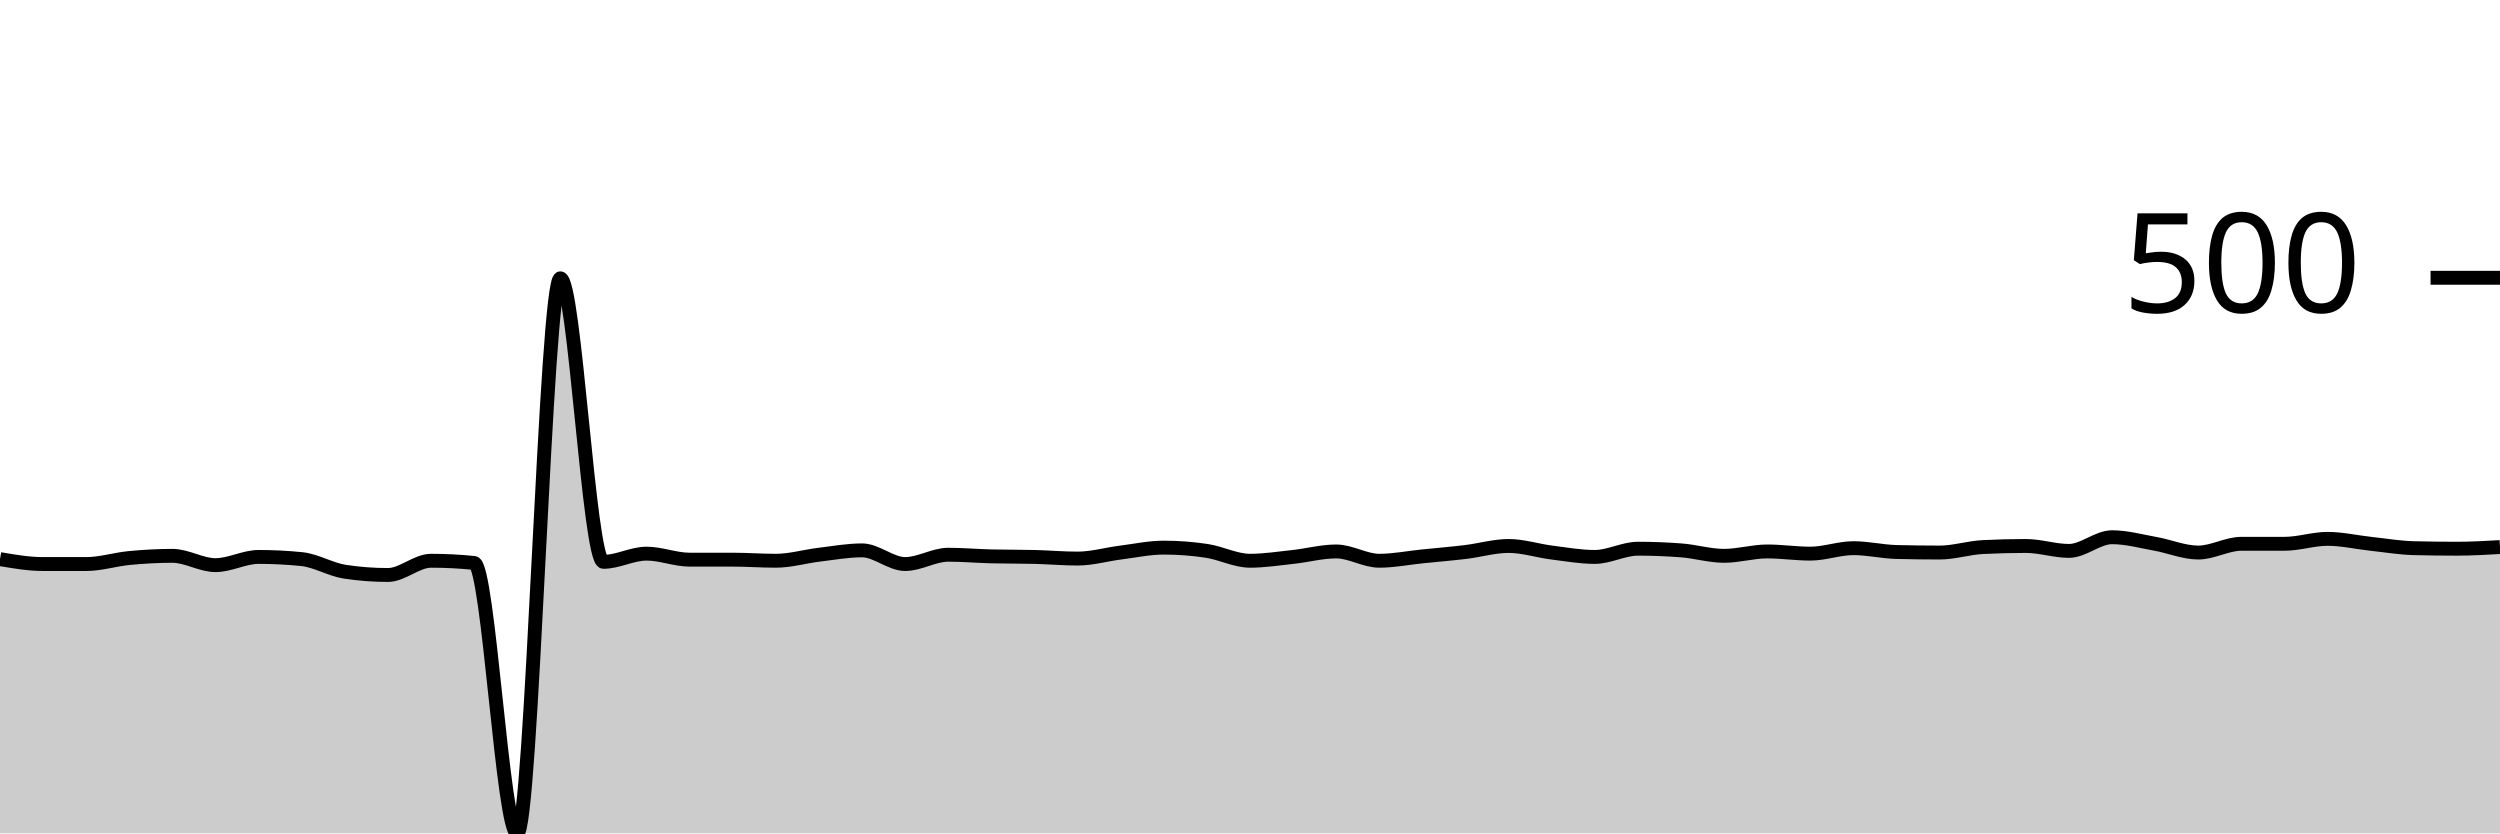
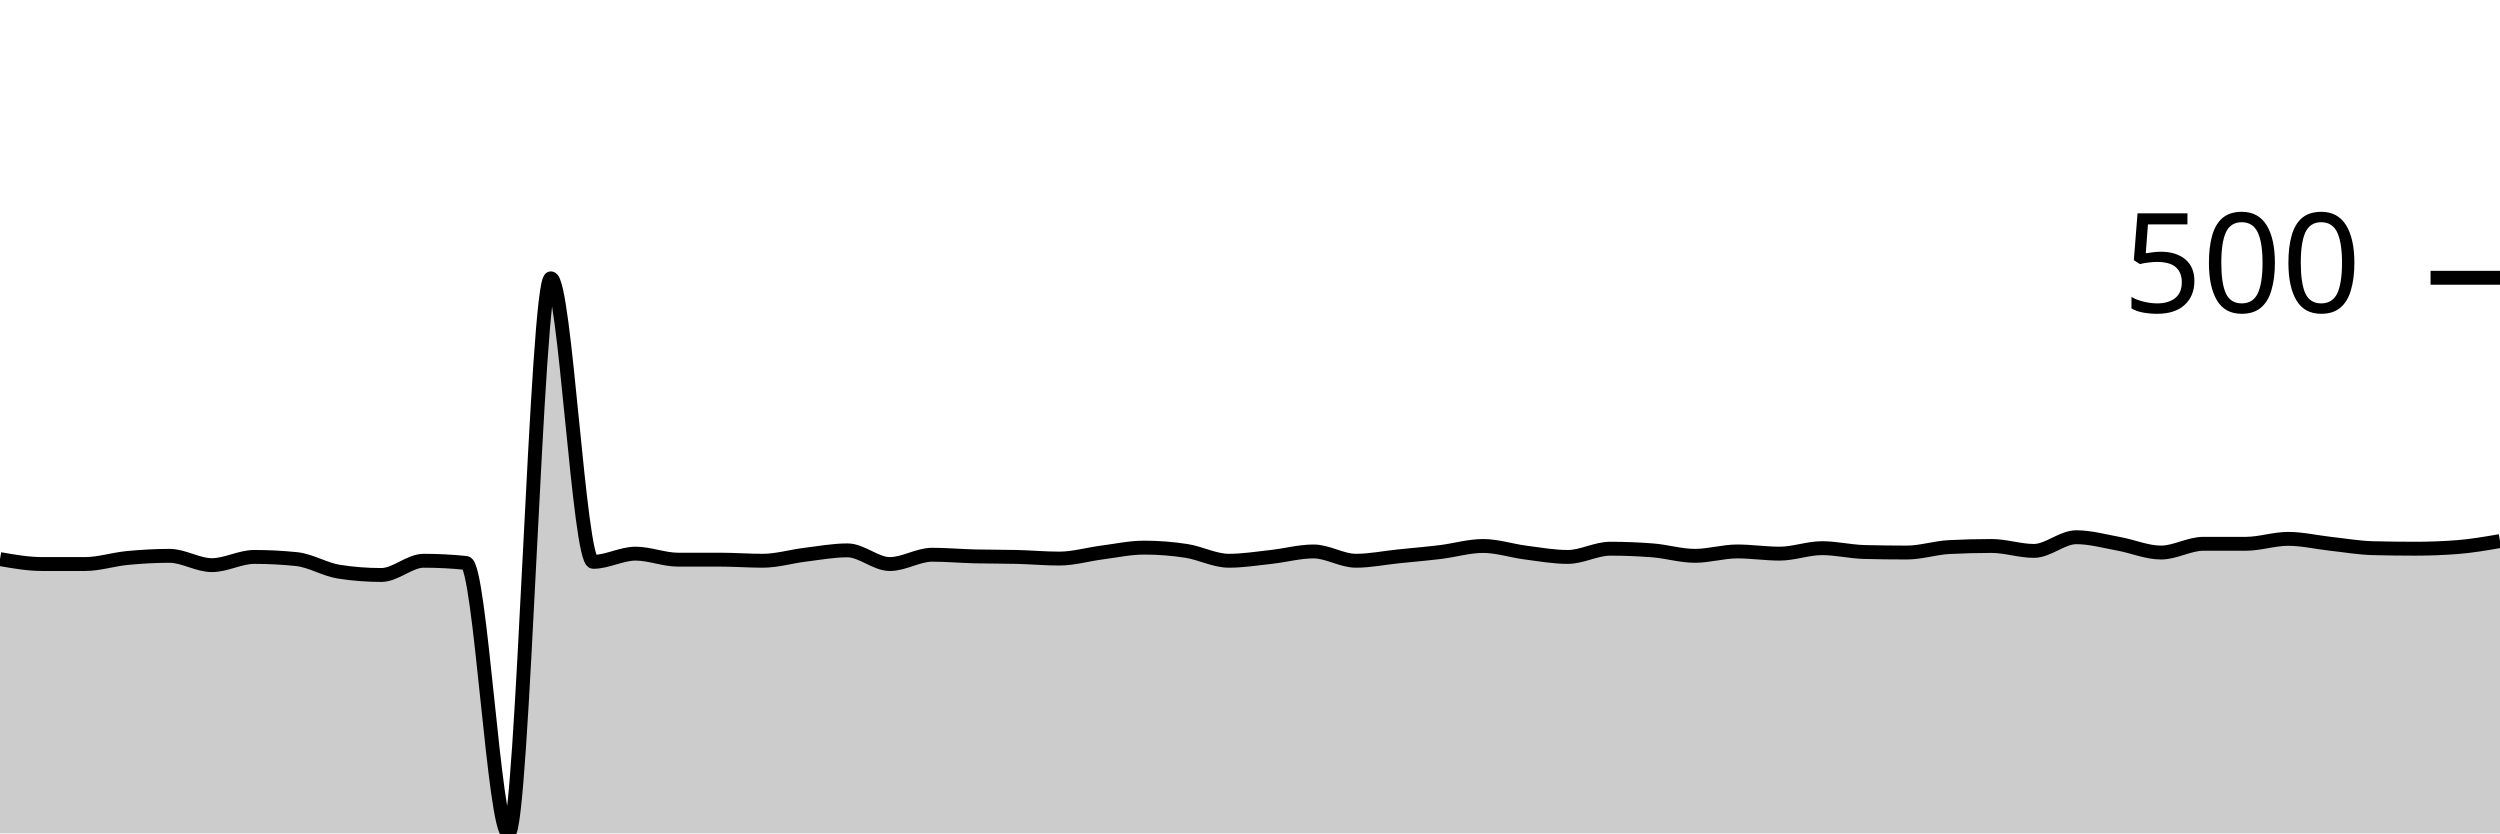
<svg xmlns="http://www.w3.org/2000/svg" viewBox="0 0 180 60">
  <g transform="translate(0,20)">
-     <path class="area" fill="rgba(0, 0, 0, 0.2)" d="M0,20.256C1.034,20.433,2.069,20.611,3.103,20.611C4.138,20.611,5.172,20.611,6.207,20.611C7.241,20.611,8.276,20.276,9.31,20.177C10.345,20.079,11.379,20.02,12.414,20.02C13.448,20.02,14.483,20.69,15.517,20.69C16.552,20.69,17.586,20.099,18.621,20.099C19.655,20.099,20.69,20.151,21.724,20.256C22.759,20.361,23.793,21.005,24.828,21.163C25.862,21.32,26.897,21.399,27.931,21.399C28.966,21.399,30,20.374,31.034,20.374C32.069,20.374,33.103,20.427,34.138,20.532C35.172,20.637,36.207,40,37.241,40C38.276,40,39.31,0.039,40.345,0.039C41.379,0.039,42.414,20.453,43.448,20.453C44.483,20.453,45.517,19.862,46.552,19.862C47.586,19.862,48.621,20.296,49.655,20.296C50.69,20.296,51.724,20.296,52.759,20.296C53.793,20.296,54.828,20.374,55.862,20.374C56.897,20.374,57.931,20.066,58.966,19.941C60,19.816,61.034,19.626,62.069,19.626C63.103,19.626,64.138,20.611,65.172,20.611C66.207,20.611,67.241,19.941,68.276,19.941C69.31,19.941,70.345,20.033,71.379,20.059C72.414,20.085,73.448,20.072,74.483,20.099C75.517,20.125,76.552,20.217,77.586,20.217C78.621,20.217,79.655,19.915,80.69,19.783C81.724,19.652,82.759,19.429,83.793,19.429C84.828,19.429,85.862,19.507,86.897,19.665C87.931,19.823,88.966,20.374,90,20.374C91.034,20.374,92.069,20.21,93.103,20.099C94.138,19.987,95.172,19.704,96.207,19.704C97.241,19.704,98.276,20.374,99.31,20.374C100.345,20.374,101.379,20.164,102.414,20.059C103.448,19.954,104.483,19.869,105.517,19.744C106.552,19.619,107.586,19.31,108.621,19.31C109.655,19.31,110.69,19.652,111.724,19.783C112.759,19.915,113.793,20.099,114.828,20.099C115.862,20.099,116.897,19.507,117.931,19.507C118.966,19.507,120,19.547,121.034,19.626C122.069,19.704,123.103,20.02,124.138,20.02C125.172,20.02,126.207,19.704,127.241,19.704C128.276,19.704,129.31,19.862,130.345,19.862C131.379,19.862,132.414,19.468,133.448,19.468C134.483,19.468,135.517,19.718,136.552,19.744C137.586,19.77,138.621,19.783,139.655,19.783C140.69,19.783,141.724,19.442,142.759,19.389C143.793,19.337,144.828,19.31,145.862,19.31C146.897,19.31,147.931,19.665,148.966,19.665C150,19.665,151.034,18.68,152.069,18.68C153.103,18.68,154.138,18.969,155.172,19.153C156.207,19.337,157.241,19.783,158.276,19.783C159.31,19.783,160.345,19.153,161.379,19.153C162.414,19.153,163.448,19.153,164.483,19.153C165.517,19.153,166.552,18.798,167.586,18.798C168.621,18.798,169.655,19.041,170.69,19.153C171.724,19.264,172.759,19.442,173.793,19.468C174.828,19.494,175.862,19.507,176.897,19.507C177.931,19.507,178.966,19.448,180,19.389L180,40C178.966,40,177.931,40,176.897,40C175.862,40,174.828,40,173.793,40C172.759,40,171.724,40,170.69,40C169.655,40,168.621,40,167.586,40C166.552,40,165.517,40,164.483,40C163.448,40,162.414,40,161.379,40C160.345,40,159.31,40,158.276,40C157.241,40,156.207,40,155.172,40C154.138,40,153.103,40,152.069,40C151.034,40,150,40,148.966,40C147.931,40,146.897,40,145.862,40C144.828,40,143.793,40,142.759,40C141.724,40,140.69,40,139.655,40C138.621,40,137.586,40,136.552,40C135.517,40,134.483,40,133.448,40C132.414,40,131.379,40,130.345,40C129.31,40,128.276,40,127.241,40C126.207,40,125.172,40,124.138,40C123.103,40,122.069,40,121.034,40C120,40,118.966,40,117.931,40C116.897,40,115.862,40,114.828,40C113.793,40,112.759,40,111.724,40C110.69,40,109.655,40,108.621,40C107.586,40,106.552,40,105.517,40C104.483,40,103.448,40,102.414,40C101.379,40,100.345,40,99.31,40C98.276,40,97.241,40,96.207,40C95.172,40,94.138,40,93.103,40C92.069,40,91.034,40,90,40C88.966,40,87.931,40,86.897,40C85.862,40,84.828,40,83.793,40C82.759,40,81.724,40,80.69,40C79.655,40,78.621,40,77.586,40C76.552,40,75.517,40,74.483,40C73.448,40,72.414,40,71.379,40C70.345,40,69.31,40,68.276,40C67.241,40,66.207,40,65.172,40C64.138,40,63.103,40,62.069,40C61.034,40,60,40,58.966,40C57.931,40,56.897,40,55.862,40C54.828,40,53.793,40,52.759,40C51.724,40,50.69,40,49.655,40C48.621,40,47.586,40,46.552,40C45.517,40,44.483,40,43.448,40C42.414,40,41.379,40,40.345,40C39.31,40,38.276,40,37.241,40C36.207,40,35.172,40,34.138,40C33.103,40,32.069,40,31.034,40C30,40,28.966,40,27.931,40C26.897,40,25.862,40,24.828,40C23.793,40,22.759,40,21.724,40C20.69,40,19.655,40,18.621,40C17.586,40,16.552,40,15.517,40C14.483,40,13.448,40,12.414,40C11.379,40,10.345,40,9.31,40C8.276,40,7.241,40,6.207,40C5.172,40,4.138,40,3.103,40C2.069,40,1.034,40,0,40Z" />
-     <path class="line" stroke="black" fill="none" d="M0,20.256C1.034,20.433,2.069,20.611,3.103,20.611C4.138,20.611,5.172,20.611,6.207,20.611C7.241,20.611,8.276,20.276,9.31,20.177C10.345,20.079,11.379,20.02,12.414,20.02C13.448,20.02,14.483,20.69,15.517,20.69C16.552,20.69,17.586,20.099,18.621,20.099C19.655,20.099,20.69,20.151,21.724,20.256C22.759,20.361,23.793,21.005,24.828,21.163C25.862,21.32,26.897,21.399,27.931,21.399C28.966,21.399,30,20.374,31.034,20.374C32.069,20.374,33.103,20.427,34.138,20.532C35.172,20.637,36.207,40,37.241,40C38.276,40,39.31,0.039,40.345,0.039C41.379,0.039,42.414,20.453,43.448,20.453C44.483,20.453,45.517,19.862,46.552,19.862C47.586,19.862,48.621,20.296,49.655,20.296C50.69,20.296,51.724,20.296,52.759,20.296C53.793,20.296,54.828,20.374,55.862,20.374C56.897,20.374,57.931,20.066,58.966,19.941C60,19.816,61.034,19.626,62.069,19.626C63.103,19.626,64.138,20.611,65.172,20.611C66.207,20.611,67.241,19.941,68.276,19.941C69.31,19.941,70.345,20.033,71.379,20.059C72.414,20.085,73.448,20.072,74.483,20.099C75.517,20.125,76.552,20.217,77.586,20.217C78.621,20.217,79.655,19.915,80.69,19.783C81.724,19.652,82.759,19.429,83.793,19.429C84.828,19.429,85.862,19.507,86.897,19.665C87.931,19.823,88.966,20.374,90,20.374C91.034,20.374,92.069,20.21,93.103,20.099C94.138,19.987,95.172,19.704,96.207,19.704C97.241,19.704,98.276,20.374,99.31,20.374C100.345,20.374,101.379,20.164,102.414,20.059C103.448,19.954,104.483,19.869,105.517,19.744C106.552,19.619,107.586,19.31,108.621,19.31C109.655,19.31,110.69,19.652,111.724,19.783C112.759,19.915,113.793,20.099,114.828,20.099C115.862,20.099,116.897,19.507,117.931,19.507C118.966,19.507,120,19.547,121.034,19.626C122.069,19.704,123.103,20.02,124.138,20.02C125.172,20.02,126.207,19.704,127.241,19.704C128.276,19.704,129.31,19.862,130.345,19.862C131.379,19.862,132.414,19.468,133.448,19.468C134.483,19.468,135.517,19.718,136.552,19.744C137.586,19.77,138.621,19.783,139.655,19.783C140.69,19.783,141.724,19.442,142.759,19.389C143.793,19.337,144.828,19.31,145.862,19.31C146.897,19.31,147.931,19.665,148.966,19.665C150,19.665,151.034,18.68,152.069,18.68C153.103,18.68,154.138,18.969,155.172,19.153C156.207,19.337,157.241,19.783,158.276,19.783C159.31,19.783,160.345,19.153,161.379,19.153C162.414,19.153,163.448,19.153,164.483,19.153C165.517,19.153,166.552,18.798,167.586,18.798C168.621,18.798,169.655,19.041,170.69,19.153C171.724,19.264,172.759,19.442,173.793,19.468C174.828,19.494,175.862,19.507,176.897,19.507C177.931,19.507,178.966,19.448,180,19.389" />
+     <path class="area" fill="rgba(0, 0, 0, 0.2)" d="M0,20.256C1.017,20.433,2.034,20.611,3.051,20.611C4.068,20.611,5.085,20.611,6.102,20.611C7.119,20.611,8.136,20.276,9.153,20.177C10.169,20.079,11.186,20.02,12.203,20.02C13.22,20.02,14.237,20.69,15.254,20.69C16.271,20.69,17.288,20.099,18.305,20.099C19.322,20.099,20.339,20.151,21.356,20.256C22.373,20.361,23.39,21.005,24.407,21.163C25.424,21.32,26.441,21.399,27.458,21.399C28.475,21.399,29.492,20.374,30.508,20.374C31.525,20.374,32.542,20.427,33.559,20.532C34.576,20.637,35.593,40,36.61,40C37.627,40,38.644,0.039,39.661,0.039C40.678,0.039,41.695,20.453,42.712,20.453C43.729,20.453,44.746,19.862,45.763,19.862C46.78,19.862,47.797,20.296,48.814,20.296C49.831,20.296,50.847,20.296,51.864,20.296C52.881,20.296,53.898,20.374,54.915,20.374C55.932,20.374,56.949,20.066,57.966,19.941C58.983,19.816,60,19.626,61.017,19.626C62.034,19.626,63.051,20.611,64.068,20.611C65.085,20.611,66.102,19.941,67.119,19.941C68.136,19.941,69.153,20.033,70.169,20.059C71.186,20.085,72.203,20.072,73.22,20.099C74.237,20.125,75.254,20.217,76.271,20.217C77.288,20.217,78.305,19.915,79.322,19.783C80.339,19.652,81.356,19.429,82.373,19.429C83.39,19.429,84.407,19.507,85.424,19.665C86.441,19.823,87.458,20.374,88.475,20.374C89.492,20.374,90.508,20.21,91.525,20.099C92.542,19.987,93.559,19.704,94.576,19.704C95.593,19.704,96.61,20.374,97.627,20.374C98.644,20.374,99.661,20.164,100.678,20.059C101.695,19.954,102.712,19.869,103.729,19.744C104.746,19.619,105.763,19.31,106.78,19.31C107.797,19.31,108.814,19.652,109.831,19.783C110.847,19.915,111.864,20.099,112.881,20.099C113.898,20.099,114.915,19.507,115.932,19.507C116.949,19.507,117.966,19.547,118.983,19.626C120,19.704,121.017,20.02,122.034,20.02C123.051,20.02,124.068,19.704,125.085,19.704C126.102,19.704,127.119,19.862,128.136,19.862C129.153,19.862,130.169,19.468,131.186,19.468C132.203,19.468,133.22,19.718,134.237,19.744C135.254,19.77,136.271,19.783,137.288,19.783C138.305,19.783,139.322,19.442,140.339,19.389C141.356,19.337,142.373,19.31,143.39,19.31C144.407,19.31,145.424,19.665,146.441,19.665C147.458,19.665,148.475,18.68,149.492,18.68C150.508,18.68,151.525,18.969,152.542,19.153C153.559,19.337,154.576,19.783,155.593,19.783C156.61,19.783,157.627,19.153,158.644,19.153C159.661,19.153,160.678,19.153,161.695,19.153C162.712,19.153,163.729,18.798,164.746,18.798C165.763,18.798,166.78,19.041,167.797,19.153C168.814,19.264,169.831,19.442,170.847,19.468C171.864,19.494,172.881,19.507,173.898,19.507C174.915,19.507,175.932,19.468,176.949,19.389C177.966,19.31,178.983,19.133,180,18.956L180,40C178.983,40,177.966,40,176.949,40C175.932,40,174.915,40,173.898,40C172.881,40,171.864,40,170.847,40C169.831,40,168.814,40,167.797,40C166.78,40,165.763,40,164.746,40C163.729,40,162.712,40,161.695,40C160.678,40,159.661,40,158.644,40C157.627,40,156.61,40,155.593,40C154.576,40,153.559,40,152.542,40C151.525,40,150.508,40,149.492,40C148.475,40,147.458,40,146.441,40C145.424,40,144.407,40,143.39,40C142.373,40,141.356,40,140.339,40C139.322,40,138.305,40,137.288,40C136.271,40,135.254,40,134.237,40C133.22,40,132.203,40,131.186,40C130.169,40,129.153,40,128.136,40C127.119,40,126.102,40,125.085,40C124.068,40,123.051,40,122.034,40C121.017,40,120,40,118.983,40C117.966,40,116.949,40,115.932,40C114.915,40,113.898,40,112.881,40C111.864,40,110.847,40,109.831,40C108.814,40,107.797,40,106.78,40C105.763,40,104.746,40,103.729,40C102.712,40,101.695,40,100.678,40C99.661,40,98.644,40,97.627,40C96.61,40,95.593,40,94.576,40C93.559,40,92.542,40,91.525,40C90.508,40,89.492,40,88.475,40C87.458,40,86.441,40,85.424,40C84.407,40,83.39,40,82.373,40C81.356,40,80.339,40,79.322,40C78.305,40,77.288,40,76.271,40C75.254,40,74.237,40,73.22,40C72.203,40,71.186,40,70.169,40C69.153,40,68.136,40,67.119,40C66.102,40,65.085,40,64.068,40C63.051,40,62.034,40,61.017,40C60,40,58.983,40,57.966,40C56.949,40,55.932,40,54.915,40C53.898,40,52.881,40,51.864,40C50.847,40,49.831,40,48.814,40C47.797,40,46.78,40,45.763,40C44.746,40,43.729,40,42.712,40C41.695,40,40.678,40,39.661,40C38.644,40,37.627,40,36.61,40C35.593,40,34.576,40,33.559,40C32.542,40,31.525,40,30.508,40C29.492,40,28.475,40,27.458,40C26.441,40,25.424,40,24.407,40C23.39,40,22.373,40,21.356,40C20.339,40,19.322,40,18.305,40C17.288,40,16.271,40,15.254,40C14.237,40,13.22,40,12.203,40C11.186,40,10.169,40,9.153,40C8.136,40,7.119,40,6.102,40C5.085,40,4.068,40,3.051,40C2.034,40,1.017,40,0,40Z" />
+     <path class="line" stroke="black" fill="none" d="M0,20.256C1.017,20.433,2.034,20.611,3.051,20.611C4.068,20.611,5.085,20.611,6.102,20.611C7.119,20.611,8.136,20.276,9.153,20.177C10.169,20.079,11.186,20.02,12.203,20.02C13.22,20.02,14.237,20.69,15.254,20.69C16.271,20.69,17.288,20.099,18.305,20.099C19.322,20.099,20.339,20.151,21.356,20.256C22.373,20.361,23.39,21.005,24.407,21.163C25.424,21.32,26.441,21.399,27.458,21.399C28.475,21.399,29.492,20.374,30.508,20.374C31.525,20.374,32.542,20.427,33.559,20.532C34.576,20.637,35.593,40,36.61,40C37.627,40,38.644,0.039,39.661,0.039C40.678,0.039,41.695,20.453,42.712,20.453C43.729,20.453,44.746,19.862,45.763,19.862C46.78,19.862,47.797,20.296,48.814,20.296C49.831,20.296,50.847,20.296,51.864,20.296C52.881,20.296,53.898,20.374,54.915,20.374C55.932,20.374,56.949,20.066,57.966,19.941C58.983,19.816,60,19.626,61.017,19.626C62.034,19.626,63.051,20.611,64.068,20.611C65.085,20.611,66.102,19.941,67.119,19.941C68.136,19.941,69.153,20.033,70.169,20.059C71.186,20.085,72.203,20.072,73.22,20.099C74.237,20.125,75.254,20.217,76.271,20.217C77.288,20.217,78.305,19.915,79.322,19.783C80.339,19.652,81.356,19.429,82.373,19.429C83.39,19.429,84.407,19.507,85.424,19.665C86.441,19.823,87.458,20.374,88.475,20.374C89.492,20.374,90.508,20.21,91.525,20.099C92.542,19.987,93.559,19.704,94.576,19.704C95.593,19.704,96.61,20.374,97.627,20.374C98.644,20.374,99.661,20.164,100.678,20.059C101.695,19.954,102.712,19.869,103.729,19.744C104.746,19.619,105.763,19.31,106.78,19.31C107.797,19.31,108.814,19.652,109.831,19.783C110.847,19.915,111.864,20.099,112.881,20.099C113.898,20.099,114.915,19.507,115.932,19.507C116.949,19.507,117.966,19.547,118.983,19.626C120,19.704,121.017,20.02,122.034,20.02C123.051,20.02,124.068,19.704,125.085,19.704C126.102,19.704,127.119,19.862,128.136,19.862C129.153,19.862,130.169,19.468,131.186,19.468C132.203,19.468,133.22,19.718,134.237,19.744C135.254,19.77,136.271,19.783,137.288,19.783C138.305,19.783,139.322,19.442,140.339,19.389C141.356,19.337,142.373,19.31,143.39,19.31C144.407,19.31,145.424,19.665,146.441,19.665C147.458,19.665,148.475,18.68,149.492,18.68C150.508,18.68,151.525,18.969,152.542,19.153C153.559,19.337,154.576,19.783,155.593,19.783C156.61,19.783,157.627,19.153,158.644,19.153C159.661,19.153,160.678,19.153,161.695,19.153C162.712,19.153,163.729,18.798,164.746,18.798C165.763,18.798,166.78,19.041,167.797,19.153C168.814,19.264,169.831,19.442,170.847,19.468C171.864,19.494,172.881,19.507,173.898,19.507C174.915,19.507,175.932,19.468,176.949,19.389C177.966,19.31,178.983,19.133,180,18.956" />
    <path class="axis-ceiling" stroke-width="1" stroke="black" fill="none" d="M175,0L180,0" />
    <text class="axis-ceiling-label" font-family="sans-serif" text-anchor="end" font-size="10px" x="170" y="2.5">500</text>
  </g>
</svg>
